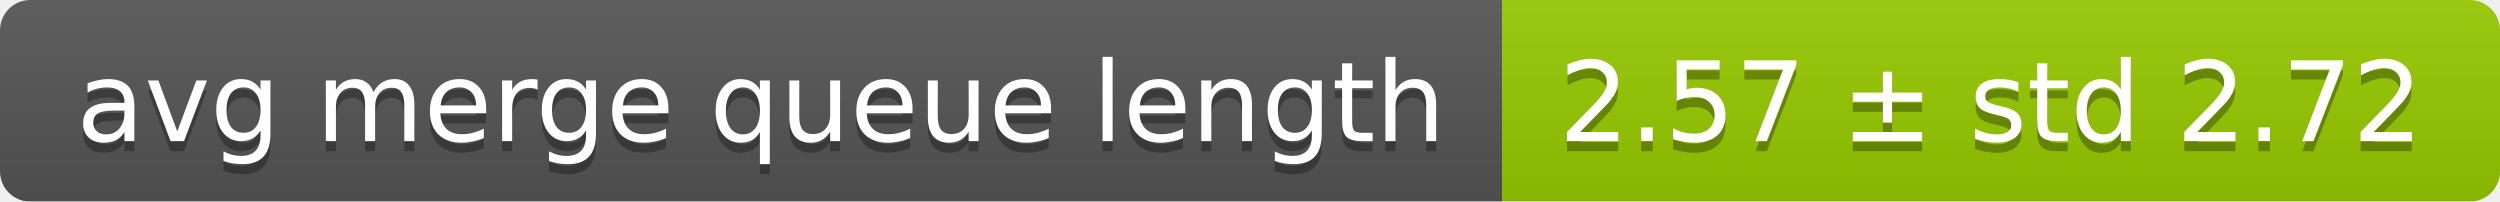
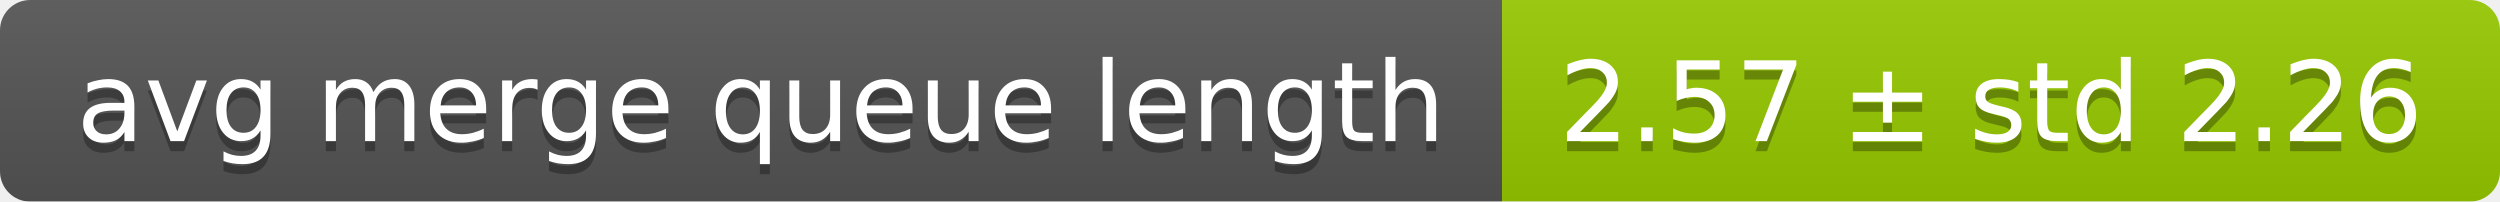
<svg xmlns="http://www.w3.org/2000/svg" width="248" height="20">
  <linearGradient id="smooth" x2="0" y2="100%">
    <stop offset="0" stop-color="#bbb" stop-opacity=".1" />
    <stop offset="1" stop-opacity=".1" />
  </linearGradient>
  <mask id="round">
    <rect width="248" height="20" rx="3" fill="#fff" />
  </mask>
  <g mask="url(#round)">
    <rect width="149" height="20" fill="#555" />
    <rect x="149" width="99" height="20" fill="#97ca00" />
    <rect width="248" height="20" fill="url(#smooth)" />
  </g>
  <g fill="#fff" text-anchor="middle" font-family="DejaVu Sans,Verdana,Geneva,sans-serif" font-size="11">
    <text x="75.5" y="15" fill="#010101" fill-opacity=".3">avg merge queue length</text>
    <text x="75.5" y="14">avg merge queue length</text>
-     <text x="197.5" y="15" fill="#010101" fill-opacity=".3">2.57 ± std 2.72</text>
-     <text x="197.5" y="14">2.57 ± std 2.72</text>
+     <text x="197.5" y="15" fill="#010101" fill-opacity=".3">2.57 ± std 2.26</text>
+     <text x="197.5" y="14">2.57 ± std 2.26</text>
  </g>
</svg>
